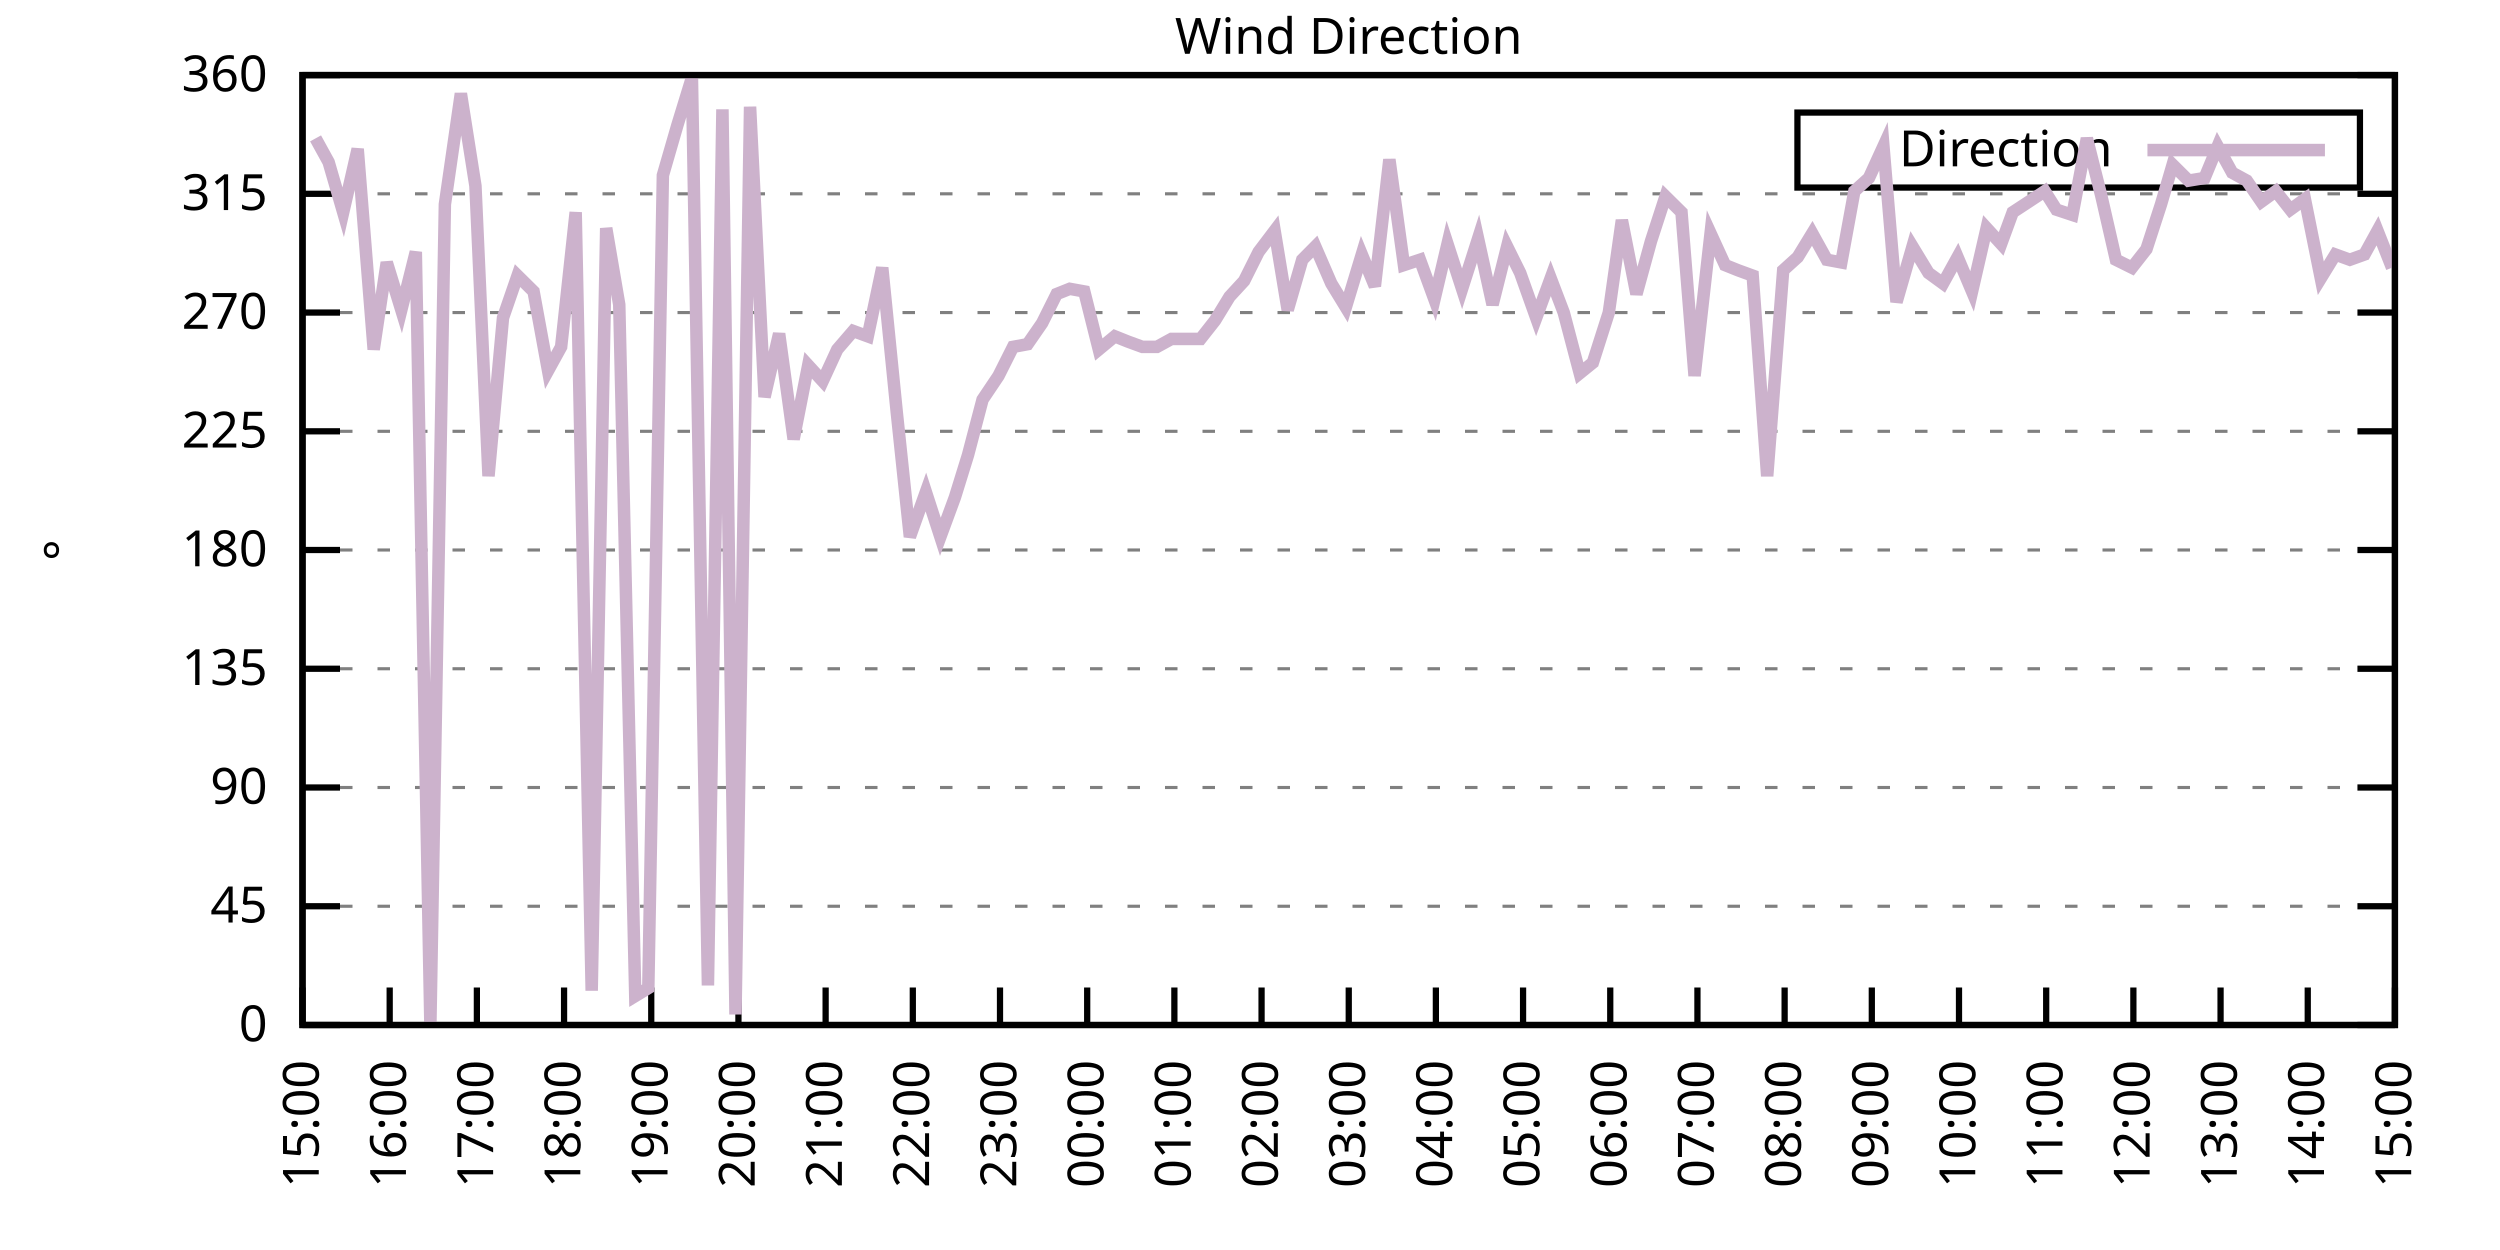
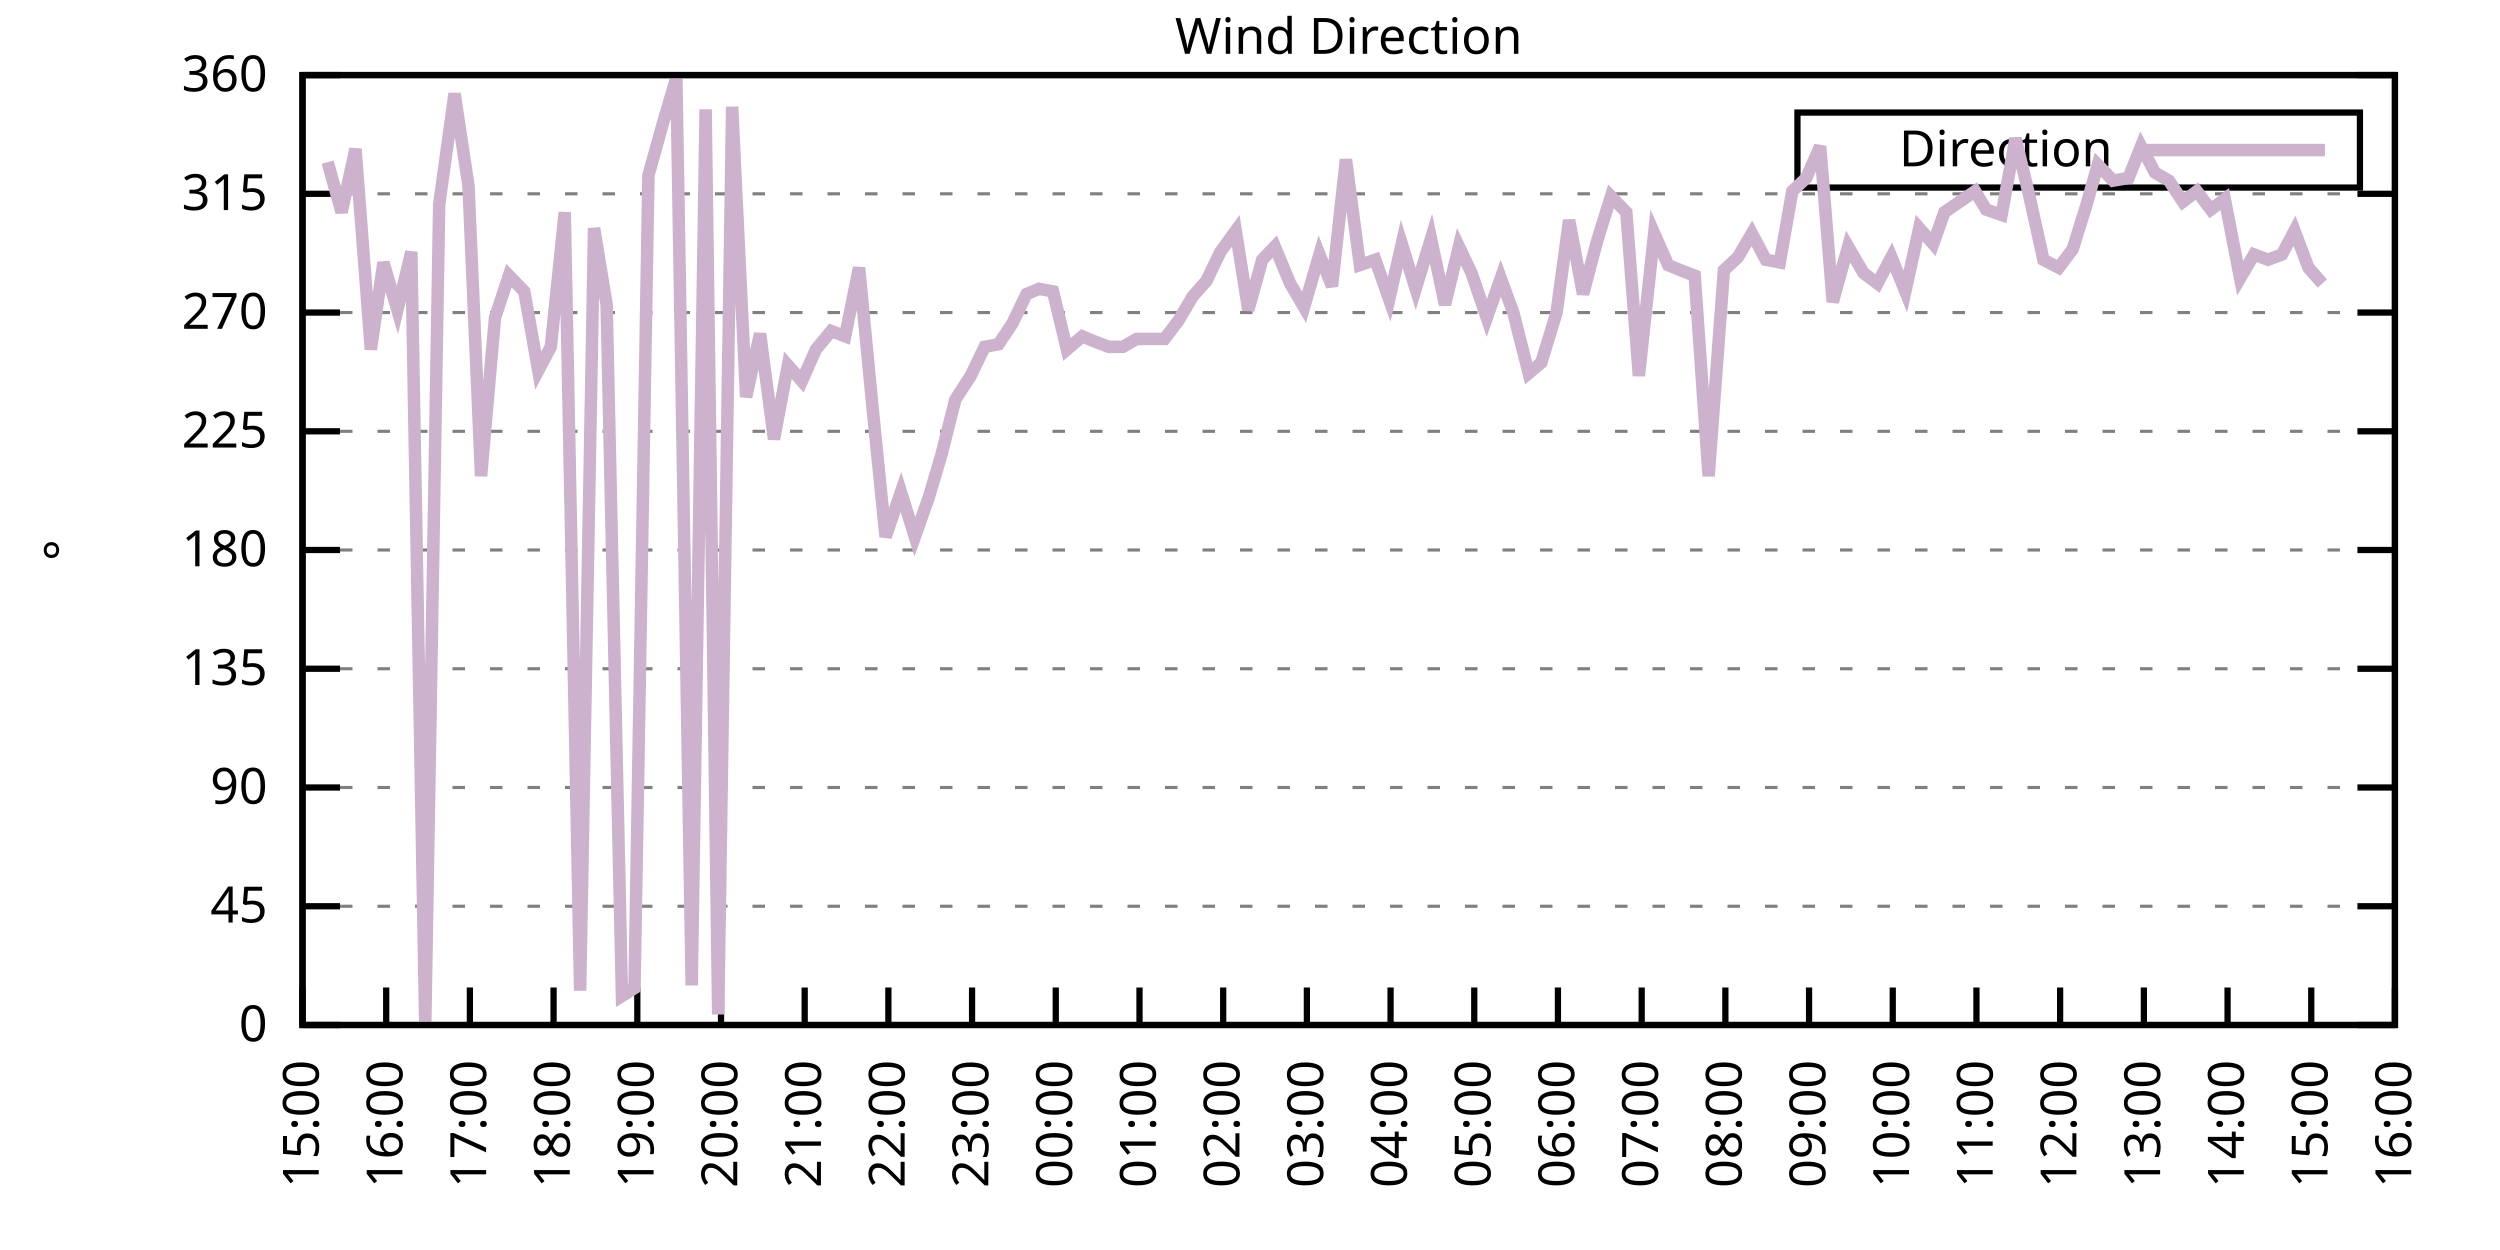
<svg xmlns="http://www.w3.org/2000/svg" xmlns:xlink="http://www.w3.org/1999/xlink" width="400" height="200" viewBox="0 0 400 200">
  <g id="gnuplot_canvas">
    <rect x="0" y="0" width="400" height="200" fill="none" />
    <defs>
      <circle id="gpDot" r="0.5" stroke-width="0.5" stroke="currentColor" />
      <path id="gpPt0" stroke-width="0.333" stroke="currentColor" d="M-1,0 h2 M0,-1 v2" />
      <path id="gpPt1" stroke-width="0.333" stroke="currentColor" d="M-1,-1 L1,1 M1,-1 L-1,1" />
      <path id="gpPt2" stroke-width="0.333" stroke="currentColor" d="M-1,0 L1,0 M0,-1 L0,1 M-1,-1 L1,1 M-1,1 L1,-1" />
      <rect id="gpPt3" stroke-width="0.333" stroke="currentColor" x="-1" y="-1" width="2" height="2" />
      <rect id="gpPt4" stroke-width="0.333" stroke="currentColor" fill="currentColor" x="-1" y="-1" width="2" height="2" />
      <circle id="gpPt5" stroke-width="0.333" stroke="currentColor" cx="0" cy="0" r="1" />
      <use xlink:href="#gpPt5" id="gpPt6" fill="currentColor" stroke="none" />
      <path id="gpPt7" stroke-width="0.333" stroke="currentColor" d="M0,-1.33 L-1.33,0.67 L1.33,0.67 z" />
      <use xlink:href="#gpPt7" id="gpPt8" fill="currentColor" stroke="none" />
      <use xlink:href="#gpPt7" id="gpPt9" stroke="currentColor" transform="rotate(180)" />
      <use xlink:href="#gpPt9" id="gpPt10" fill="currentColor" stroke="none" />
      <use xlink:href="#gpPt3" id="gpPt11" stroke="currentColor" transform="rotate(45)" />
      <use xlink:href="#gpPt11" id="gpPt12" fill="currentColor" stroke="none" />
      <path id="gpPt13" stroke-width="0.333" stroke="currentColor" d="M0,1.330 L1.265,0.411 L0.782,-1.067 L-0.782,-1.076 L-1.265,0.411 z" />
      <use xlink:href="#gpPt13" id="gpPt14" fill="currentColor" stroke="none" />
      <filter id="textbox" filterUnits="objectBoundingBox" x="0" y="0" height="1" width="1">
        <feFlood flood-color="white" flood-opacity="1" result="bgnd" />
        <feComposite in="SourceGraphic" in2="bgnd" operator="atop" />
      </filter>
      <filter id="greybox" filterUnits="objectBoundingBox" x="0" y="0" height="1" width="1">
        <feFlood flood-color="lightgrey" flood-opacity="1" result="grey" />
        <feComposite in="SourceGraphic" in2="grey" operator="atop" />
      </filter>
    </defs>
    <g fill="none" color="white" stroke="currentColor" stroke-width="1.00" stroke-linecap="butt" stroke-linejoin="miter">
</g>
    <g fill="none" color="black" stroke="currentColor" stroke-width="1.00" stroke-linecap="butt" stroke-linejoin="miter">
      <g stroke="none" shape-rendering="crispEdges">
        <polygon fill="rgb(255, 255, 255)" points="48.40,164.00 383.18,164.00 383.18,12.02 48.40,12.02 " />
      </g>
    </g>
    <g fill="none" color="black" stroke="currentColor" stroke-width="1.00" stroke-linecap="butt" stroke-linejoin="miter">
</g>
    <g fill="none" color="black" stroke="black" stroke-width="0.50" stroke-linecap="butt" stroke-linejoin="miter">
</g>
    <g fill="none" color="gray" stroke="currentColor" stroke-width="0.50" stroke-linecap="butt" stroke-linejoin="miter">
      <path stroke="gray" stroke-dasharray="2,4" class="gridline" d="M48.40,164.00 L383.19,164.00  " />
    </g>
    <g fill="none" color="gray" stroke="gray" stroke-width="1.00" stroke-linecap="butt" stroke-linejoin="miter">
</g>
    <g fill="none" color="black" stroke="currentColor" stroke-width="1.00" stroke-linecap="butt" stroke-linejoin="miter">
      <path stroke="black" d="M48.40,164.00 L54.40,164.00 M383.19,164.00 L377.19,164.00  " />
      <g transform="translate(42.80,166.60)" stroke="none" fill="black" font-family="Sans" font-size="8.00" text-anchor="end">
        <text>
          <tspan font-family="Sans"> 0</tspan>
        </text>
      </g>
    </g>
    <g fill="none" color="black" stroke="currentColor" stroke-width="1.00" stroke-linecap="butt" stroke-linejoin="miter">
</g>
    <g fill="none" color="black" stroke="black" stroke-width="0.50" stroke-linecap="butt" stroke-linejoin="miter">
</g>
    <g fill="none" color="gray" stroke="currentColor" stroke-width="0.50" stroke-linecap="butt" stroke-linejoin="miter">
      <path stroke="gray" stroke-dasharray="2,4" class="gridline" d="M48.40,145.00 L383.19,145.00  " />
    </g>
    <g fill="none" color="gray" stroke="gray" stroke-width="1.00" stroke-linecap="butt" stroke-linejoin="miter">
</g>
    <g fill="none" color="black" stroke="currentColor" stroke-width="1.00" stroke-linecap="butt" stroke-linejoin="miter">
      <path stroke="black" d="M48.40,145.00 L54.40,145.00 M383.19,145.00 L377.19,145.00  " />
      <g transform="translate(42.80,147.60)" stroke="none" fill="black" font-family="Sans" font-size="8.00" text-anchor="end">
        <text>
          <tspan font-family="Sans"> 45</tspan>
        </text>
      </g>
    </g>
    <g fill="none" color="black" stroke="currentColor" stroke-width="1.00" stroke-linecap="butt" stroke-linejoin="miter">
</g>
    <g fill="none" color="black" stroke="black" stroke-width="0.50" stroke-linecap="butt" stroke-linejoin="miter">
</g>
    <g fill="none" color="gray" stroke="currentColor" stroke-width="0.50" stroke-linecap="butt" stroke-linejoin="miter">
      <path stroke="gray" stroke-dasharray="2,4" class="gridline" d="M48.40,126.00 L383.19,126.00  " />
    </g>
    <g fill="none" color="gray" stroke="gray" stroke-width="1.00" stroke-linecap="butt" stroke-linejoin="miter">
</g>
    <g fill="none" color="black" stroke="currentColor" stroke-width="1.00" stroke-linecap="butt" stroke-linejoin="miter">
      <path stroke="black" d="M48.40,126.00 L54.40,126.00 M383.19,126.00 L377.19,126.00  " />
      <g transform="translate(42.80,128.60)" stroke="none" fill="black" font-family="Sans" font-size="8.00" text-anchor="end">
        <text>
          <tspan font-family="Sans"> 90</tspan>
        </text>
      </g>
    </g>
    <g fill="none" color="black" stroke="currentColor" stroke-width="1.00" stroke-linecap="butt" stroke-linejoin="miter">
</g>
    <g fill="none" color="black" stroke="black" stroke-width="0.50" stroke-linecap="butt" stroke-linejoin="miter">
</g>
    <g fill="none" color="gray" stroke="currentColor" stroke-width="0.50" stroke-linecap="butt" stroke-linejoin="miter">
      <path stroke="gray" stroke-dasharray="2,4" class="gridline" d="M48.40,107.00 L383.19,107.00  " />
    </g>
    <g fill="none" color="gray" stroke="gray" stroke-width="1.00" stroke-linecap="butt" stroke-linejoin="miter">
</g>
    <g fill="none" color="black" stroke="currentColor" stroke-width="1.00" stroke-linecap="butt" stroke-linejoin="miter">
      <path stroke="black" d="M48.40,107.00 L54.40,107.00 M383.19,107.00 L377.19,107.00  " />
      <g transform="translate(42.80,109.60)" stroke="none" fill="black" font-family="Sans" font-size="8.00" text-anchor="end">
        <text>
          <tspan font-family="Sans"> 135</tspan>
        </text>
      </g>
    </g>
    <g fill="none" color="black" stroke="currentColor" stroke-width="1.00" stroke-linecap="butt" stroke-linejoin="miter">
</g>
    <g fill="none" color="black" stroke="black" stroke-width="0.50" stroke-linecap="butt" stroke-linejoin="miter">
</g>
    <g fill="none" color="gray" stroke="currentColor" stroke-width="0.50" stroke-linecap="butt" stroke-linejoin="miter">
      <path stroke="gray" stroke-dasharray="2,4" class="gridline" d="M48.40,88.00 L383.19,88.00  " />
    </g>
    <g fill="none" color="gray" stroke="gray" stroke-width="1.00" stroke-linecap="butt" stroke-linejoin="miter">
</g>
    <g fill="none" color="black" stroke="currentColor" stroke-width="1.00" stroke-linecap="butt" stroke-linejoin="miter">
      <path stroke="black" d="M48.40,88.00 L54.40,88.00 M383.19,88.00 L377.19,88.00  " />
      <g transform="translate(42.80,90.60)" stroke="none" fill="black" font-family="Sans" font-size="8.00" text-anchor="end">
        <text>
          <tspan font-family="Sans"> 180</tspan>
        </text>
      </g>
    </g>
    <g fill="none" color="black" stroke="currentColor" stroke-width="1.00" stroke-linecap="butt" stroke-linejoin="miter">
</g>
    <g fill="none" color="black" stroke="black" stroke-width="0.50" stroke-linecap="butt" stroke-linejoin="miter">
</g>
    <g fill="none" color="gray" stroke="currentColor" stroke-width="0.50" stroke-linecap="butt" stroke-linejoin="miter">
      <path stroke="gray" stroke-dasharray="2,4" class="gridline" d="M48.40,69.01 L383.19,69.01  " />
    </g>
    <g fill="none" color="gray" stroke="gray" stroke-width="1.00" stroke-linecap="butt" stroke-linejoin="miter">
</g>
    <g fill="none" color="black" stroke="currentColor" stroke-width="1.00" stroke-linecap="butt" stroke-linejoin="miter">
      <path stroke="black" d="M48.40,69.01 L54.40,69.01 M383.19,69.01 L377.19,69.01  " />
      <g transform="translate(42.80,71.61)" stroke="none" fill="black" font-family="Sans" font-size="8.00" text-anchor="end">
        <text>
          <tspan font-family="Sans"> 225</tspan>
        </text>
      </g>
    </g>
    <g fill="none" color="black" stroke="currentColor" stroke-width="1.00" stroke-linecap="butt" stroke-linejoin="miter">
</g>
    <g fill="none" color="black" stroke="black" stroke-width="0.50" stroke-linecap="butt" stroke-linejoin="miter">
</g>
    <g fill="none" color="gray" stroke="currentColor" stroke-width="0.50" stroke-linecap="butt" stroke-linejoin="miter">
      <path stroke="gray" stroke-dasharray="2,4" class="gridline" d="M48.40,50.01 L383.19,50.01  " />
    </g>
    <g fill="none" color="gray" stroke="gray" stroke-width="1.00" stroke-linecap="butt" stroke-linejoin="miter">
</g>
    <g fill="none" color="black" stroke="currentColor" stroke-width="1.00" stroke-linecap="butt" stroke-linejoin="miter">
      <path stroke="black" d="M48.40,50.01 L54.40,50.01 M383.19,50.01 L377.19,50.01  " />
      <g transform="translate(42.80,52.61)" stroke="none" fill="black" font-family="Sans" font-size="8.00" text-anchor="end">
        <text>
          <tspan font-family="Sans"> 270</tspan>
        </text>
      </g>
    </g>
    <g fill="none" color="black" stroke="currentColor" stroke-width="1.00" stroke-linecap="butt" stroke-linejoin="miter">
</g>
    <g fill="none" color="black" stroke="black" stroke-width="0.50" stroke-linecap="butt" stroke-linejoin="miter">
</g>
    <g fill="none" color="gray" stroke="currentColor" stroke-width="0.50" stroke-linecap="butt" stroke-linejoin="miter">
      <path stroke="gray" stroke-dasharray="2,4" class="gridline" d="M48.40,31.01 L383.19,31.01  " />
    </g>
    <g fill="none" color="gray" stroke="gray" stroke-width="1.00" stroke-linecap="butt" stroke-linejoin="miter">
</g>
    <g fill="none" color="black" stroke="currentColor" stroke-width="1.00" stroke-linecap="butt" stroke-linejoin="miter">
      <path stroke="black" d="M48.40,31.01 L54.40,31.01 M383.19,31.01 L377.19,31.01  " />
      <g transform="translate(42.80,33.61)" stroke="none" fill="black" font-family="Sans" font-size="8.00" text-anchor="end">
        <text>
          <tspan font-family="Sans"> 315</tspan>
        </text>
      </g>
    </g>
    <g fill="none" color="black" stroke="currentColor" stroke-width="1.00" stroke-linecap="butt" stroke-linejoin="miter">
</g>
    <g fill="none" color="black" stroke="black" stroke-width="0.50" stroke-linecap="butt" stroke-linejoin="miter">
</g>
    <g fill="none" color="gray" stroke="currentColor" stroke-width="0.50" stroke-linecap="butt" stroke-linejoin="miter">
      <path stroke="gray" stroke-dasharray="2,4" class="gridline" d="M48.40,12.01 L383.19,12.01  " />
    </g>
    <g fill="none" color="gray" stroke="gray" stroke-width="1.00" stroke-linecap="butt" stroke-linejoin="miter">
</g>
    <g fill="none" color="black" stroke="currentColor" stroke-width="1.00" stroke-linecap="butt" stroke-linejoin="miter">
      <path stroke="black" d="M48.40,12.01 L54.40,12.01 M383.19,12.01 L377.19,12.01  " />
      <g transform="translate(42.80,14.61)" stroke="none" fill="black" font-family="Sans" font-size="8.00" text-anchor="end">
        <text>
          <tspan font-family="Sans"> 360</tspan>
        </text>
      </g>
    </g>
    <g fill="none" color="black" stroke="currentColor" stroke-width="1.00" stroke-linecap="butt" stroke-linejoin="miter">
      <path stroke="black" d="M48.40,164.00 L48.40,158.00  " />
      <g transform="translate(51.00,169.60) rotate(270.00)" stroke="none" fill="black" font-family="Sans" font-size="8.00" text-anchor="end">
        <text>
          <tspan font-family="Sans">15:00</tspan>
        </text>
      </g>
    </g>
    <g fill="none" color="black" stroke="currentColor" stroke-width="1.00" stroke-linecap="butt" stroke-linejoin="miter">
-       <path stroke="black" d="M62.35,164.00 L62.35,158.00  " />
-       <g transform="translate(64.95,169.60) rotate(270.00)" stroke="none" fill="black" font-family="Sans" font-size="8.00" text-anchor="end">
+       <path stroke="black" d="M61.79,164.00 L61.79,158.00  " />
+       <g transform="translate(64.39,169.60) rotate(270.00)" stroke="none" fill="black" font-family="Sans" font-size="8.00" text-anchor="end">
        <text>
          <tspan font-family="Sans">16:00</tspan>
        </text>
      </g>
    </g>
    <g fill="none" color="black" stroke="currentColor" stroke-width="1.00" stroke-linecap="butt" stroke-linejoin="miter">
-       <path stroke="black" d="M76.30,164.00 L76.30,158.00  " />
-       <g transform="translate(78.90,169.60) rotate(270.00)" stroke="none" fill="black" font-family="Sans" font-size="8.00" text-anchor="end">
+       <path stroke="black" d="M75.18,164.00 L75.18,158.00  " />
+       <g transform="translate(77.78,169.60) rotate(270.00)" stroke="none" fill="black" font-family="Sans" font-size="8.00" text-anchor="end">
        <text>
          <tspan font-family="Sans">17:00</tspan>
        </text>
      </g>
    </g>
    <g fill="none" color="black" stroke="currentColor" stroke-width="1.00" stroke-linecap="butt" stroke-linejoin="miter">
-       <path stroke="black" d="M90.25,164.00 L90.25,158.00  " />
-       <g transform="translate(92.85,169.60) rotate(270.00)" stroke="none" fill="black" font-family="Sans" font-size="8.00" text-anchor="end">
+       <path stroke="black" d="M88.57,164.00 L88.57,158.00  " />
+       <g transform="translate(91.17,169.60) rotate(270.00)" stroke="none" fill="black" font-family="Sans" font-size="8.00" text-anchor="end">
        <text>
          <tspan font-family="Sans">18:00</tspan>
        </text>
      </g>
    </g>
    <g fill="none" color="black" stroke="currentColor" stroke-width="1.00" stroke-linecap="butt" stroke-linejoin="miter">
-       <path stroke="black" d="M104.20,164.00 L104.20,158.00  " />
-       <g transform="translate(106.80,169.60) rotate(270.00)" stroke="none" fill="black" font-family="Sans" font-size="8.00" text-anchor="end">
+       <path stroke="black" d="M101.97,164.00 L101.97,158.00  " />
+       <g transform="translate(104.57,169.60) rotate(270.00)" stroke="none" fill="black" font-family="Sans" font-size="8.00" text-anchor="end">
        <text>
          <tspan font-family="Sans">19:00</tspan>
        </text>
      </g>
    </g>
    <g fill="none" color="black" stroke="currentColor" stroke-width="1.00" stroke-linecap="butt" stroke-linejoin="miter">
-       <path stroke="black" d="M118.15,164.00 L118.15,158.00  " />
-       <g transform="translate(120.75,169.60) rotate(270.00)" stroke="none" fill="black" font-family="Sans" font-size="8.00" text-anchor="end">
+       <path stroke="black" d="M115.36,164.00 L115.36,158.00  " />
+       <g transform="translate(117.96,169.60) rotate(270.00)" stroke="none" fill="black" font-family="Sans" font-size="8.00" text-anchor="end">
        <text>
          <tspan font-family="Sans">20:00</tspan>
        </text>
      </g>
    </g>
    <g fill="none" color="black" stroke="currentColor" stroke-width="1.00" stroke-linecap="butt" stroke-linejoin="miter">
-       <path stroke="black" d="M132.10,164.00 L132.10,158.00  " />
-       <g transform="translate(134.70,169.60) rotate(270.00)" stroke="none" fill="black" font-family="Sans" font-size="8.00" text-anchor="end">
+       <path stroke="black" d="M128.75,164.00 L128.75,158.00  " />
+       <g transform="translate(131.35,169.60) rotate(270.00)" stroke="none" fill="black" font-family="Sans" font-size="8.00" text-anchor="end">
        <text>
          <tspan font-family="Sans">21:00</tspan>
        </text>
      </g>
    </g>
    <g fill="none" color="black" stroke="currentColor" stroke-width="1.00" stroke-linecap="butt" stroke-linejoin="miter">
-       <path stroke="black" d="M146.05,164.00 L146.05,158.00  " />
-       <g transform="translate(148.65,169.60) rotate(270.00)" stroke="none" fill="black" font-family="Sans" font-size="8.00" text-anchor="end">
+       <path stroke="black" d="M142.14,164.00 L142.14,158.00  " />
+       <g transform="translate(144.74,169.60) rotate(270.00)" stroke="none" fill="black" font-family="Sans" font-size="8.00" text-anchor="end">
        <text>
          <tspan font-family="Sans">22:00</tspan>
        </text>
      </g>
    </g>
    <g fill="none" color="black" stroke="currentColor" stroke-width="1.00" stroke-linecap="butt" stroke-linejoin="miter">
-       <path stroke="black" d="M160.00,164.00 L160.00,158.00  " />
-       <g transform="translate(162.60,169.60) rotate(270.00)" stroke="none" fill="black" font-family="Sans" font-size="8.00" text-anchor="end">
+       <path stroke="black" d="M155.53,164.00 L155.53,158.00  " />
+       <g transform="translate(158.13,169.60) rotate(270.00)" stroke="none" fill="black" font-family="Sans" font-size="8.00" text-anchor="end">
        <text>
          <tspan font-family="Sans">23:00</tspan>
        </text>
      </g>
    </g>
    <g fill="none" color="black" stroke="currentColor" stroke-width="1.00" stroke-linecap="butt" stroke-linejoin="miter">
-       <path stroke="black" d="M173.95,164.00 L173.95,158.00  " />
-       <g transform="translate(176.55,169.60) rotate(270.00)" stroke="none" fill="black" font-family="Sans" font-size="8.00" text-anchor="end">
+       <path stroke="black" d="M168.92,164.00 L168.92,158.00  " />
+       <g transform="translate(171.52,169.60) rotate(270.00)" stroke="none" fill="black" font-family="Sans" font-size="8.00" text-anchor="end">
        <text>
          <tspan font-family="Sans">00:00</tspan>
        </text>
      </g>
    </g>
    <g fill="none" color="black" stroke="currentColor" stroke-width="1.00" stroke-linecap="butt" stroke-linejoin="miter">
-       <path stroke="black" d="M187.90,164.00 L187.90,158.00  " />
-       <g transform="translate(190.50,169.60) rotate(270.00)" stroke="none" fill="black" font-family="Sans" font-size="8.00" text-anchor="end">
+       <path stroke="black" d="M182.32,164.00 L182.32,158.00  " />
+       <g transform="translate(184.92,169.60) rotate(270.00)" stroke="none" fill="black" font-family="Sans" font-size="8.00" text-anchor="end">
        <text>
          <tspan font-family="Sans">01:00</tspan>
        </text>
      </g>
    </g>
    <g fill="none" color="black" stroke="currentColor" stroke-width="1.00" stroke-linecap="butt" stroke-linejoin="miter">
-       <path stroke="black" d="M201.85,164.00 L201.85,158.00  " />
-       <g transform="translate(204.45,169.60) rotate(270.00)" stroke="none" fill="black" font-family="Sans" font-size="8.00" text-anchor="end">
+       <path stroke="black" d="M195.71,164.00 L195.71,158.00  " />
+       <g transform="translate(198.31,169.60) rotate(270.00)" stroke="none" fill="black" font-family="Sans" font-size="8.00" text-anchor="end">
        <text>
          <tspan font-family="Sans">02:00</tspan>
        </text>
      </g>
    </g>
    <g fill="none" color="black" stroke="currentColor" stroke-width="1.00" stroke-linecap="butt" stroke-linejoin="miter">
-       <path stroke="black" d="M215.80,164.00 L215.80,158.00  " />
-       <g transform="translate(218.40,169.60) rotate(270.00)" stroke="none" fill="black" font-family="Sans" font-size="8.00" text-anchor="end">
+       <path stroke="black" d="M209.10,164.00 L209.10,158.00  " />
+       <g transform="translate(211.70,169.60) rotate(270.00)" stroke="none" fill="black" font-family="Sans" font-size="8.00" text-anchor="end">
        <text>
          <tspan font-family="Sans">03:00</tspan>
        </text>
      </g>
    </g>
    <g fill="none" color="black" stroke="currentColor" stroke-width="1.00" stroke-linecap="butt" stroke-linejoin="miter">
-       <path stroke="black" d="M229.74,164.00 L229.74,158.00  " />
-       <g transform="translate(232.34,169.60) rotate(270.00)" stroke="none" fill="black" font-family="Sans" font-size="8.00" text-anchor="end">
+       <path stroke="black" d="M222.49,164.00 L222.49,158.00  " />
+       <g transform="translate(225.09,169.60) rotate(270.00)" stroke="none" fill="black" font-family="Sans" font-size="8.00" text-anchor="end">
        <text>
          <tspan font-family="Sans">04:00</tspan>
        </text>
      </g>
    </g>
    <g fill="none" color="black" stroke="currentColor" stroke-width="1.00" stroke-linecap="butt" stroke-linejoin="miter">
-       <path stroke="black" d="M243.69,164.00 L243.69,158.00  " />
-       <g transform="translate(246.29,169.60) rotate(270.00)" stroke="none" fill="black" font-family="Sans" font-size="8.00" text-anchor="end">
+       <path stroke="black" d="M235.88,164.00 L235.88,158.00  " />
+       <g transform="translate(238.48,169.60) rotate(270.00)" stroke="none" fill="black" font-family="Sans" font-size="8.00" text-anchor="end">
        <text>
          <tspan font-family="Sans">05:00</tspan>
        </text>
      </g>
    </g>
    <g fill="none" color="black" stroke="currentColor" stroke-width="1.00" stroke-linecap="butt" stroke-linejoin="miter">
-       <path stroke="black" d="M257.64,164.00 L257.64,158.00  " />
-       <g transform="translate(260.24,169.60) rotate(270.00)" stroke="none" fill="black" font-family="Sans" font-size="8.00" text-anchor="end">
+       <path stroke="black" d="M249.27,164.00 L249.27,158.00  " />
+       <g transform="translate(251.87,169.60) rotate(270.00)" stroke="none" fill="black" font-family="Sans" font-size="8.00" text-anchor="end">
        <text>
          <tspan font-family="Sans">06:00</tspan>
        </text>
      </g>
    </g>
    <g fill="none" color="black" stroke="currentColor" stroke-width="1.00" stroke-linecap="butt" stroke-linejoin="miter">
-       <path stroke="black" d="M271.59,164.00 L271.59,158.00  " />
-       <g transform="translate(274.19,169.60) rotate(270.00)" stroke="none" fill="black" font-family="Sans" font-size="8.00" text-anchor="end">
+       <path stroke="black" d="M262.67,164.00 L262.67,158.00  " />
+       <g transform="translate(265.27,169.60) rotate(270.00)" stroke="none" fill="black" font-family="Sans" font-size="8.00" text-anchor="end">
        <text>
          <tspan font-family="Sans">07:00</tspan>
        </text>
      </g>
    </g>
    <g fill="none" color="black" stroke="currentColor" stroke-width="1.00" stroke-linecap="butt" stroke-linejoin="miter">
-       <path stroke="black" d="M285.54,164.00 L285.54,158.00  " />
-       <g transform="translate(288.14,169.60) rotate(270.00)" stroke="none" fill="black" font-family="Sans" font-size="8.00" text-anchor="end">
+       <path stroke="black" d="M276.06,164.00 L276.06,158.00  " />
+       <g transform="translate(278.66,169.60) rotate(270.00)" stroke="none" fill="black" font-family="Sans" font-size="8.00" text-anchor="end">
        <text>
          <tspan font-family="Sans">08:00</tspan>
        </text>
      </g>
    </g>
    <g fill="none" color="black" stroke="currentColor" stroke-width="1.00" stroke-linecap="butt" stroke-linejoin="miter">
-       <path stroke="black" d="M299.49,164.00 L299.49,158.00  " />
-       <g transform="translate(302.09,169.60) rotate(270.00)" stroke="none" fill="black" font-family="Sans" font-size="8.00" text-anchor="end">
+       <path stroke="black" d="M289.45,164.00 L289.45,158.00  " />
+       <g transform="translate(292.05,169.60) rotate(270.00)" stroke="none" fill="black" font-family="Sans" font-size="8.00" text-anchor="end">
        <text>
          <tspan font-family="Sans">09:00</tspan>
        </text>
      </g>
    </g>
    <g fill="none" color="black" stroke="currentColor" stroke-width="1.00" stroke-linecap="butt" stroke-linejoin="miter">
-       <path stroke="black" d="M313.44,164.00 L313.44,158.00  " />
-       <g transform="translate(316.04,169.60) rotate(270.00)" stroke="none" fill="black" font-family="Sans" font-size="8.00" text-anchor="end">
+       <path stroke="black" d="M302.84,164.00 L302.84,158.00  " />
+       <g transform="translate(305.44,169.60) rotate(270.00)" stroke="none" fill="black" font-family="Sans" font-size="8.00" text-anchor="end">
        <text>
          <tspan font-family="Sans">10:00</tspan>
        </text>
      </g>
    </g>
    <g fill="none" color="black" stroke="currentColor" stroke-width="1.00" stroke-linecap="butt" stroke-linejoin="miter">
-       <path stroke="black" d="M327.39,164.00 L327.39,158.00  " />
-       <g transform="translate(329.99,169.60) rotate(270.00)" stroke="none" fill="black" font-family="Sans" font-size="8.00" text-anchor="end">
+       <path stroke="black" d="M316.23,164.00 L316.23,158.00  " />
+       <g transform="translate(318.83,169.60) rotate(270.00)" stroke="none" fill="black" font-family="Sans" font-size="8.00" text-anchor="end">
        <text>
          <tspan font-family="Sans">11:00</tspan>
        </text>
      </g>
    </g>
    <g fill="none" color="black" stroke="currentColor" stroke-width="1.00" stroke-linecap="butt" stroke-linejoin="miter">
-       <path stroke="black" d="M341.34,164.00 L341.34,158.00  " />
-       <g transform="translate(343.94,169.60) rotate(270.00)" stroke="none" fill="black" font-family="Sans" font-size="8.00" text-anchor="end">
+       <path stroke="black" d="M329.62,164.00 L329.62,158.00  " />
+       <g transform="translate(332.22,169.60) rotate(270.00)" stroke="none" fill="black" font-family="Sans" font-size="8.00" text-anchor="end">
        <text>
          <tspan font-family="Sans">12:00</tspan>
        </text>
      </g>
    </g>
    <g fill="none" color="black" stroke="currentColor" stroke-width="1.00" stroke-linecap="butt" stroke-linejoin="miter">
-       <path stroke="black" d="M355.29,164.00 L355.29,158.00  " />
-       <g transform="translate(357.89,169.60) rotate(270.00)" stroke="none" fill="black" font-family="Sans" font-size="8.00" text-anchor="end">
+       <path stroke="black" d="M343.02,164.00 L343.02,158.00  " />
+       <g transform="translate(345.62,169.60) rotate(270.00)" stroke="none" fill="black" font-family="Sans" font-size="8.00" text-anchor="end">
        <text>
          <tspan font-family="Sans">13:00</tspan>
        </text>
      </g>
    </g>
    <g fill="none" color="black" stroke="currentColor" stroke-width="1.00" stroke-linecap="butt" stroke-linejoin="miter">
-       <path stroke="black" d="M369.24,164.00 L369.24,158.00  " />
-       <g transform="translate(371.84,169.60) rotate(270.00)" stroke="none" fill="black" font-family="Sans" font-size="8.00" text-anchor="end">
+       <path stroke="black" d="M356.41,164.00 L356.41,158.00  " />
+       <g transform="translate(359.01,169.60) rotate(270.00)" stroke="none" fill="black" font-family="Sans" font-size="8.00" text-anchor="end">
        <text>
          <tspan font-family="Sans">14:00</tspan>
+         </text>
+       </g>
+     </g>
+     <g fill="none" color="black" stroke="currentColor" stroke-width="1.00" stroke-linecap="butt" stroke-linejoin="miter">
+       <path stroke="black" d="M369.80,164.00 L369.80,158.00  " />
+       <g transform="translate(372.40,169.60) rotate(270.00)" stroke="none" fill="black" font-family="Sans" font-size="8.00" text-anchor="end">
+         <text>
+           <tspan font-family="Sans">15:00</tspan>
        </text>
      </g>
    </g>
    <g fill="none" color="black" stroke="currentColor" stroke-width="1.00" stroke-linecap="butt" stroke-linejoin="miter">
      <path stroke="black" d="M383.19,164.00 L383.19,158.00  " />
      <g transform="translate(385.79,169.60) rotate(270.00)" stroke="none" fill="black" font-family="Sans" font-size="8.00" text-anchor="end">
        <text>
-           <tspan font-family="Sans">15:00</tspan>
+           <tspan font-family="Sans">16:00</tspan>
        </text>
      </g>
    </g>
    <g fill="none" color="black" stroke="currentColor" stroke-width="1.00" stroke-linecap="butt" stroke-linejoin="miter">
</g>
    <g fill="none" color="black" stroke="currentColor" stroke-width="1.00" stroke-linecap="butt" stroke-linejoin="miter">
      <path stroke="black" d="M48.40,12.01 L48.40,164.00 L383.19,164.00 L383.19,12.01 L48.40,12.01 Z  " />
    </g>
    <g fill="none" color="black" stroke="currentColor" stroke-width="1.00" stroke-linecap="butt" stroke-linejoin="miter">
</g>
    <g fill="none" color="black" stroke="currentColor" stroke-width="1.00" stroke-linecap="butt" stroke-linejoin="miter">
      <path stroke="black" d="M287.59,30.01 L287.59,18.01 L377.59,18.01 L377.59,30.01 L287.59,30.01 Z  " />
    </g>
    <g id="Wind_direction_plot_1">
      <g fill="none" color="white" stroke="black" stroke-width="2.00" stroke-linecap="butt" stroke-linejoin="miter">
</g>
      <g fill="none" color="black" stroke="currentColor" stroke-width="2.00" stroke-linecap="butt" stroke-linejoin="miter">
        <g transform="translate(337.99,26.61)" stroke="none" fill="black" font-family="Sans" font-size="8.00" text-anchor="end">
          <text>
            <tspan font-family="Sans">Direction</tspan>
          </text>
        </g>
      </g>
      <g fill="none" color="black" stroke="currentColor" stroke-width="2.00" stroke-linecap="butt" stroke-linejoin="miter">
-         <path stroke="rgb(204, 178, 204)" d="M343.59,24.01 L371.99,24.01 M50.49,22.14 L52.58,25.94 L54.91,33.96 L57.23,23.83 L59.79,55.92 L61.88,41.99   L64.21,49.59 L66.53,40.30 L68.86,164.00 L71.18,32.70 L73.74,14.97 L76.07,29.74 L78.16,76.18 L80.48,50.85   L82.81,44.10 L85.37,46.63 L87.69,59.30 L89.78,55.50 L92.11,33.96 L94.67,158.51 L96.99,36.50 L99.08,48.74   L101.64,159.36 L103.73,158.09 L106.06,28.05 L108.38,20.03 L110.71,12.43 L113.27,157.67 L115.59,17.50 L117.68,162.31   L120.01,17.08 L122.33,63.52 L124.66,53.39 L126.98,70.27 L129.31,58.45 L131.63,60.98 L133.96,55.92 L136.51,52.96   L138.84,53.81 L141.16,42.83 L143.49,66.05 L145.58,85.89 L148.14,78.72 L150.46,85.89 L152.79,79.56 L154.88,72.81   L157.21,63.94 L159.76,60.14 L162.09,55.50 L164.41,55.07 L166.74,51.70 L169.06,47.05 L171.16,46.21 L173.48,46.63   L175.81,55.92 L178.36,53.81 L180.46,54.65 L182.78,55.50 L185.11,55.50 L187.43,54.23 L189.76,54.23 L192.08,54.23   L194.41,51.27 L196.73,47.47 L199.06,44.94 L201.38,40.30 L203.94,36.92 L206.03,49.59 L208.36,41.56 L210.45,39.45   L213.01,45.36 L215.33,49.16 L217.89,40.72 L219.98,45.79 L222.30,25.52 L224.63,42.41 L227.19,41.56 L229.51,47.90   L231.60,39.03 L233.93,46.21 L236.49,38.19 L238.81,48.74 L241.14,39.45 L243.23,43.67 L245.79,50.85 L248.11,44.52   L250.20,50.01 L252.76,59.72 L254.85,58.03 L257.41,50.01 L259.50,35.23 L261.83,47.05 L264.15,38.61 L266.48,31.43   L269.04,33.96 L271.13,60.14 L273.69,37.34 L276.01,42.41 L278.10,43.25 L280.43,44.10 L282.75,76.18 L285.31,43.25   L287.64,41.14 L289.96,37.34 L292.29,41.56 L294.61,41.99 L296.70,30.59 L299.03,28.48 L301.35,23.41 L303.44,48.32   L306.00,39.45 L308.56,43.67 L310.88,45.36 L313.21,41.14 L315.53,46.63 L317.86,36.50 L320.18,39.03 L322.04,33.96   L324.60,32.28 L327.16,30.59 L329.02,33.54 L331.58,34.39 L333.90,22.14 L336.23,31.43 L338.55,41.56 L341.11,42.83   L343.43,39.87 L345.76,32.70 L347.62,26.36 L350.18,28.90 L352.73,28.48 L354.83,23.41 L357.15,27.63 L359.48,28.90   L361.80,32.28 L364.13,30.59 L366.45,33.54 L368.78,31.85 L371.33,44.52 L373.66,40.72 L375.98,41.56 L378.31,40.72   L380.40,36.92 L382.73,42.83  " />
+         <path stroke="rgb(204, 178, 204)" d="M343.59,24.01 L371.99,24.01 M52.42,25.94 L54.65,33.96 L56.88,23.83 L59.34,55.92 L61.35,41.99 L63.58,49.59   L65.81,40.30 L68.04,164.00 L70.27,32.70 L72.73,14.97 L74.96,29.74 L76.97,76.18 L79.20,50.85 L81.43,44.10   L83.89,46.63 L86.12,59.30 L88.13,55.50 L90.36,33.96 L92.82,158.51 L95.05,36.50 L97.06,48.74 L99.51,159.36   L101.52,158.09 L103.75,28.05 L105.98,20.03 L108.22,12.43 L110.67,157.67 L112.90,17.50 L114.91,162.31 L117.14,17.08   L119.38,63.52 L121.61,53.39 L123.84,70.27 L126.07,58.45 L128.30,60.98 L130.54,55.92 L132.99,52.96 L135.22,53.81   L137.45,42.83 L139.69,66.05 L141.69,85.89 L144.15,78.72 L146.38,85.89 L148.61,79.56 L150.62,72.81 L152.85,63.94   L155.31,60.14 L157.54,55.50 L159.77,55.07 L162.01,51.70 L164.24,47.05 L166.25,46.21 L168.48,46.63 L170.71,55.92   L173.17,53.81 L175.17,54.65 L177.41,55.50 L179.64,55.50 L181.87,54.23 L184.10,54.23 L186.33,54.23 L188.57,51.27   L190.80,47.47 L193.03,44.94 L195.26,40.30 L197.72,36.92 L199.73,49.59 L201.96,41.56 L203.97,39.45 L206.42,45.36   L208.65,49.16 L211.11,40.72 L213.12,45.79 L215.35,25.52 L217.58,42.41 L220.04,41.56 L222.27,47.90 L224.28,39.03   L226.51,46.21 L228.96,38.19 L231.20,48.74 L233.43,39.45 L235.44,43.67 L237.89,50.85 L240.12,44.52 L242.13,50.01   L244.59,59.72 L246.60,58.03 L249.05,50.01 L251.06,35.23 L253.29,47.05 L255.52,38.61 L257.76,31.43 L260.21,33.96   L262.22,60.14 L264.67,37.34 L266.91,42.41 L268.92,43.25 L271.15,44.10 L273.38,76.18 L275.83,43.25 L278.07,41.14   L280.30,37.34 L282.53,41.56 L284.76,41.99 L286.77,30.59 L289.00,28.48 L291.23,23.41 L293.24,48.32 L295.70,39.45   L298.15,43.67 L300.39,45.36 L302.62,41.14 L304.85,46.63 L307.08,36.50 L309.31,39.03 L311.10,33.96 L313.55,32.28   L316.01,30.59 L317.79,33.54 L320.25,34.39 L322.48,22.14 L324.71,31.43 L326.95,41.56 L329.40,42.83 L331.63,39.87   L333.86,32.70 L335.65,26.36 L338.10,28.90 L340.56,28.48 L342.57,23.41 L344.80,27.63 L347.03,28.90 L349.26,32.28   L351.50,30.59 L353.73,33.54 L355.96,31.85 L358.42,44.52 L360.65,40.72 L362.88,41.56 L365.11,40.72 L367.12,36.92   L369.35,42.83 L371.58,45.36  " />
      </g>
    </g>
    <g fill="none" color="black" stroke="currentColor" stroke-width="2.00" stroke-linecap="butt" stroke-linejoin="miter">
</g>
    <g fill="none" color="black" stroke="black" stroke-width="1.00" stroke-linecap="butt" stroke-linejoin="miter">
</g>
    <g fill="none" color="black" stroke="currentColor" stroke-width="1.00" stroke-linecap="butt" stroke-linejoin="miter">
      <path stroke="black" d="M48.40,12.01 L48.40,164.00 L383.19,164.00 L383.19,12.01 L48.40,12.01 Z  " />
      <g transform="translate(12.80,88.01) rotate(270.00)" stroke="none" fill="black" font-family="Sans" font-size="8.00" text-anchor="middle">
        <text>
          <tspan font-family="Sans">°</tspan>
        </text>
      </g>
    </g>
    <g fill="none" color="black" stroke="currentColor" stroke-width="1.00" stroke-linecap="butt" stroke-linejoin="miter">
</g>
    <g fill="none" color="black" stroke="currentColor" stroke-width="1.00" stroke-linecap="butt" stroke-linejoin="miter">
      <g transform="translate(215.79,8.61)" stroke="none" fill="black" font-family="Sans" font-size="8.00" text-anchor="middle">
        <text>
          <tspan font-family="Sans">Wind Direction</tspan>
        </text>
      </g>
    </g>
    <g fill="none" color="black" stroke="currentColor" stroke-width="1.00" stroke-linecap="butt" stroke-linejoin="miter">
</g>
  </g>
</svg>
